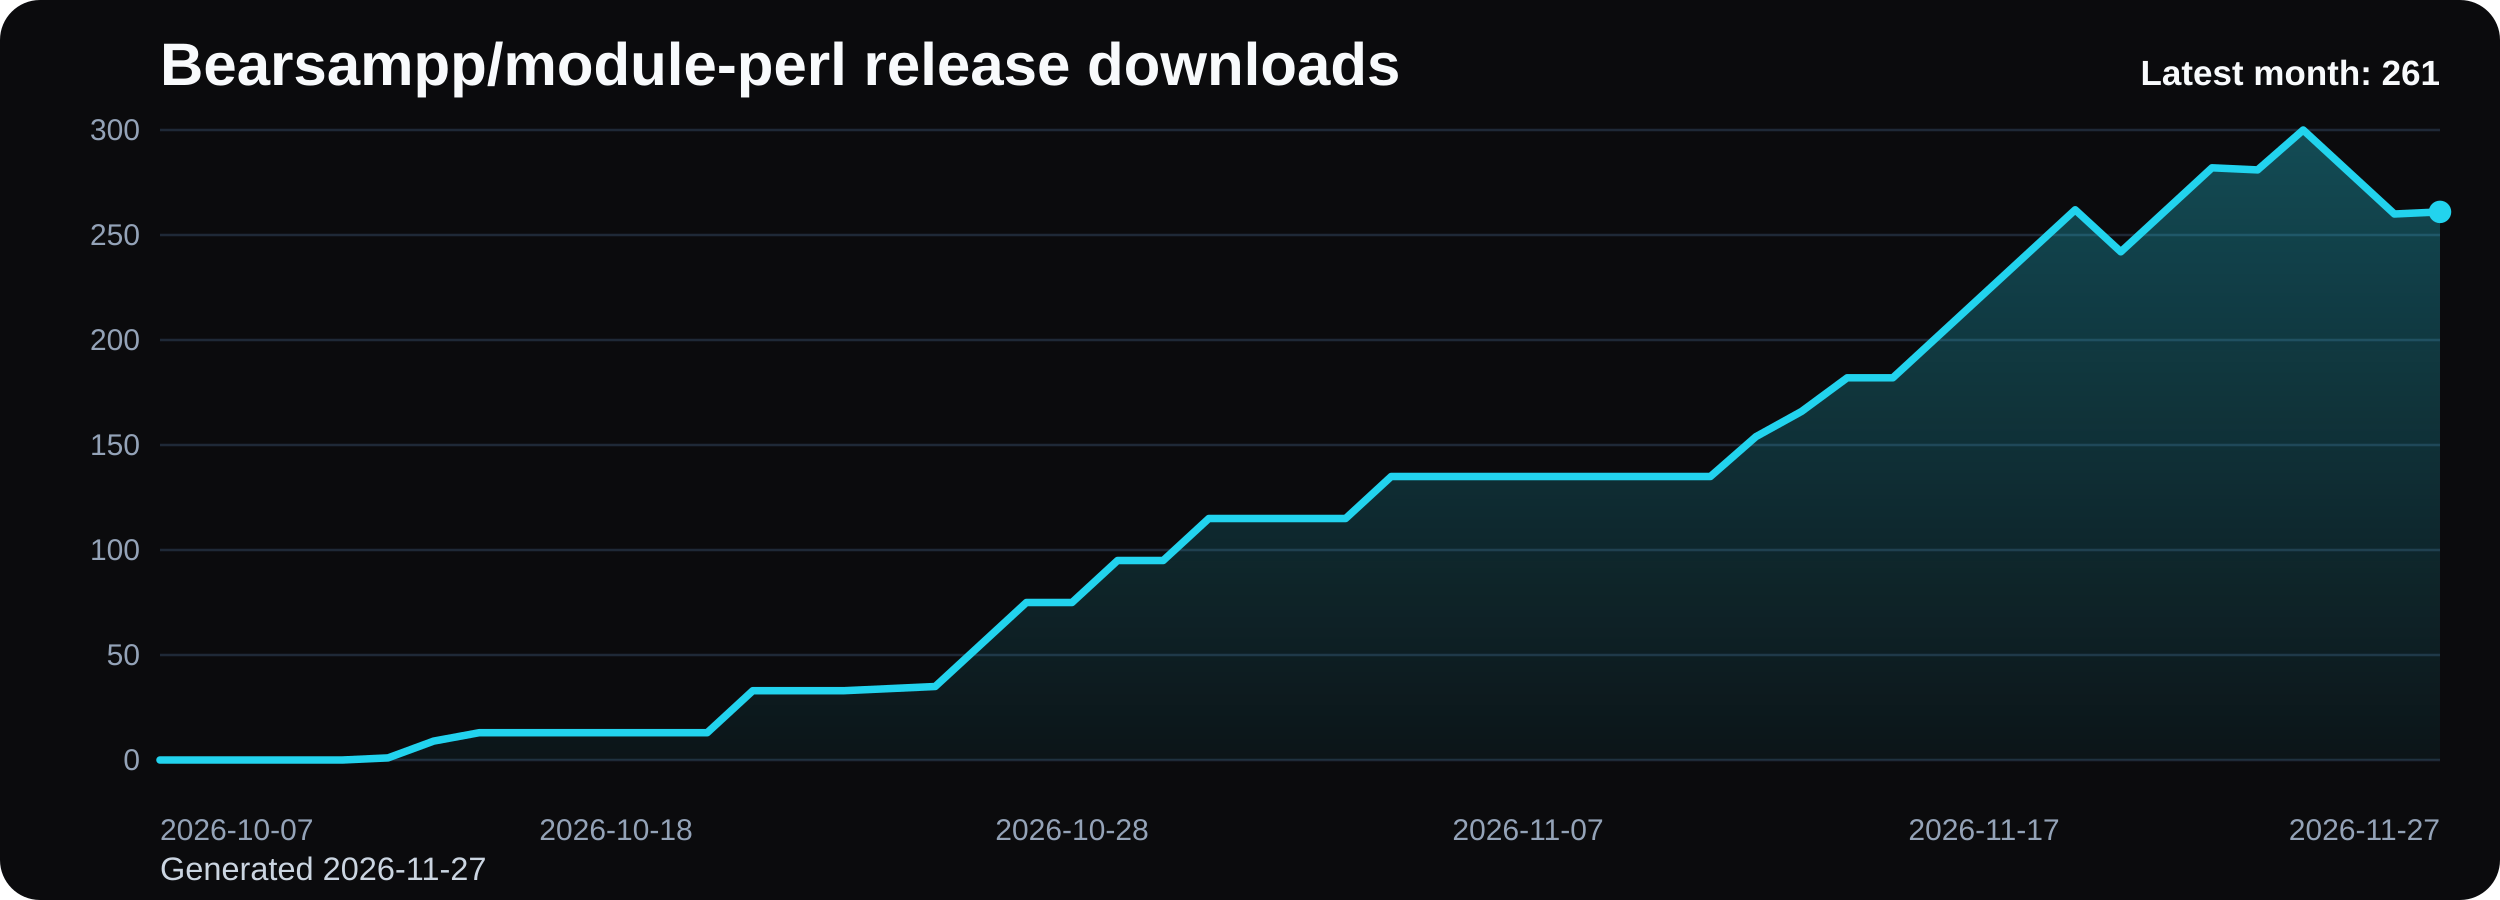
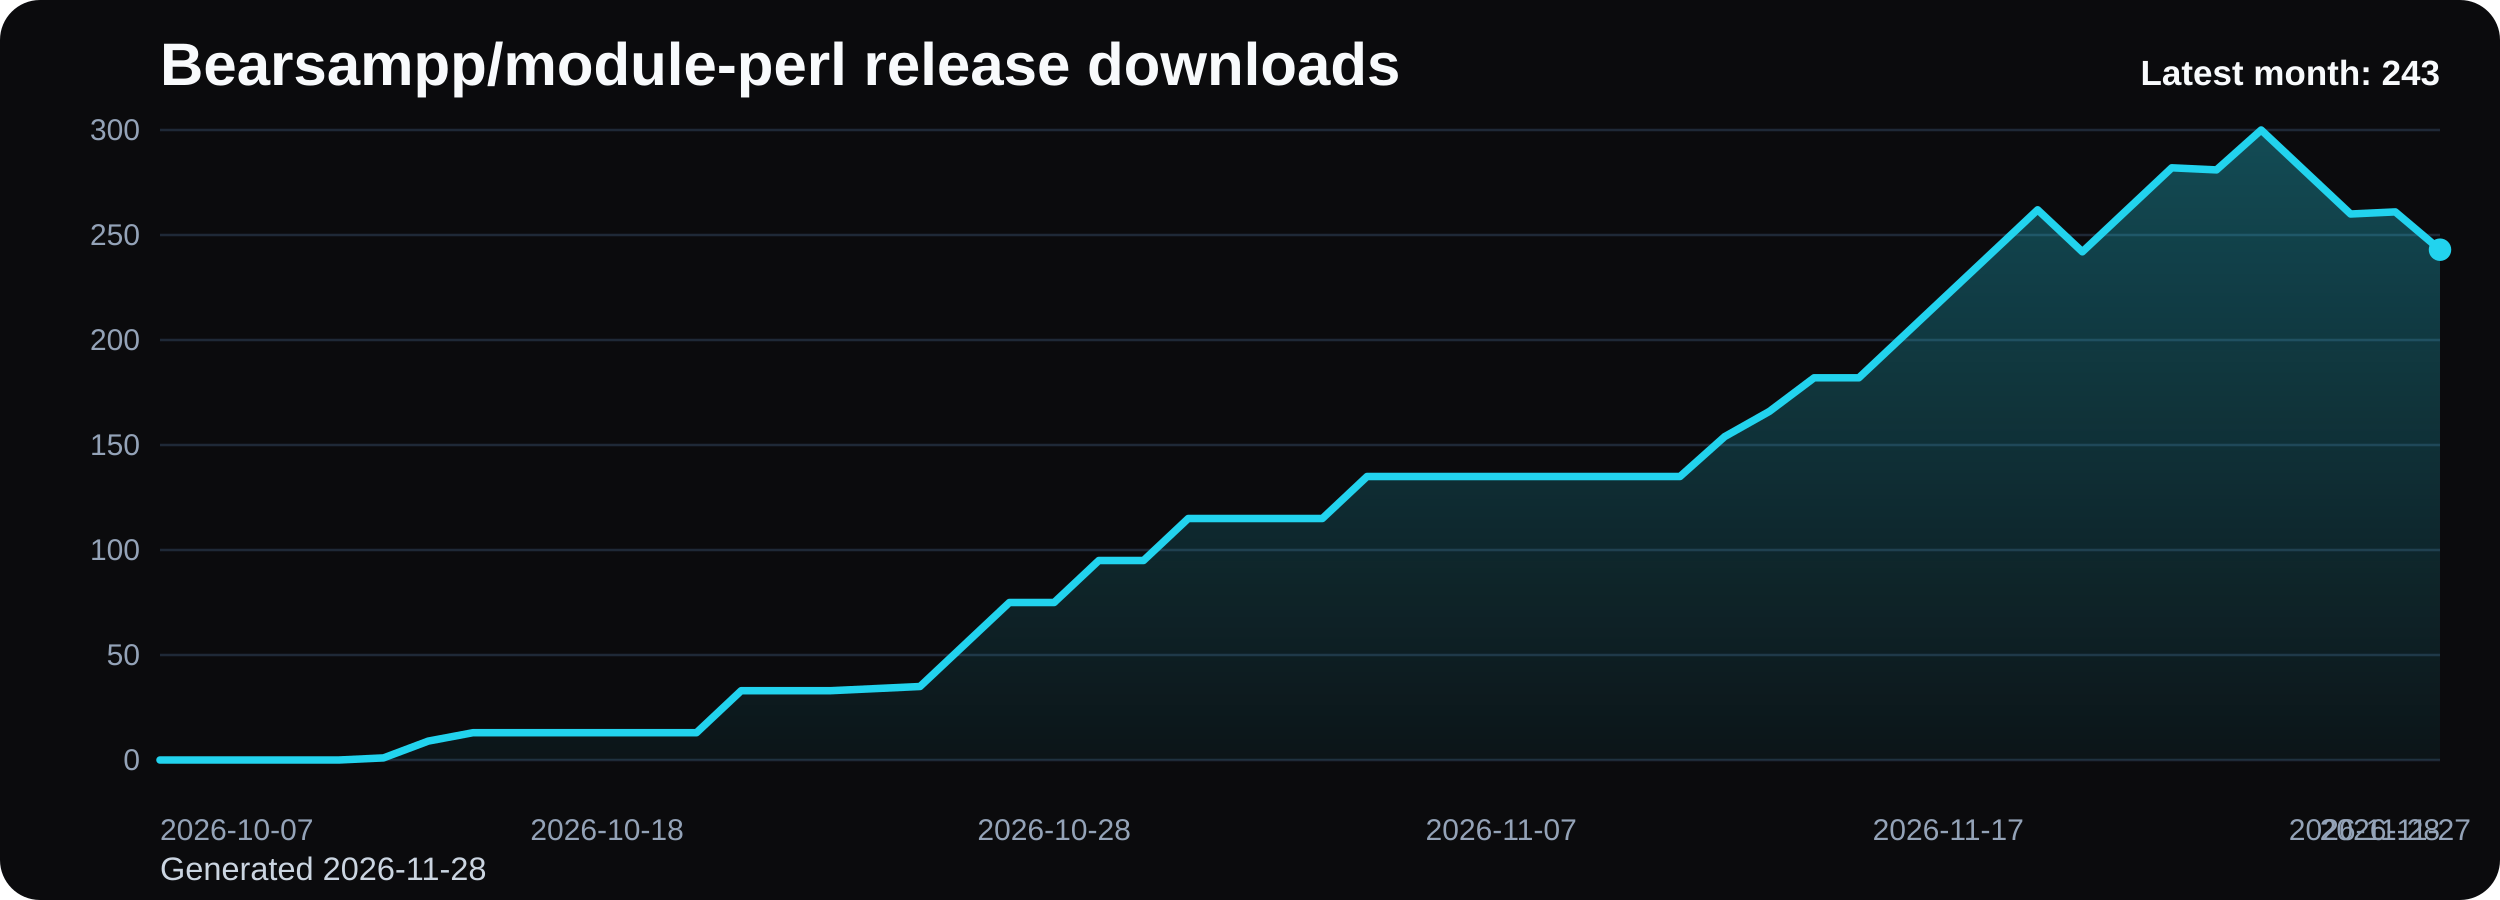
<svg xmlns="http://www.w3.org/2000/svg" viewBox="0 0 1000 360" role="img" aria-label="Bearsampp/module-perl release downloads chart">
  <defs>
    <linearGradient id="fill-monthly-black" x1="0" y1="0" x2="0" y2="1">
      <stop offset="0%" stop-color="#22d3ee" stop-opacity="0.32" />
      <stop offset="100%" stop-color="#22d3ee" stop-opacity="0.05" />
    </linearGradient>
    <style>
      .bg { fill: #0b0b0d; }
      .title { font: 700 24px Arial, sans-serif; fill: #f8fafc; }
      .sub { font: 400 13px Arial, sans-serif; fill: #cbd5e1; }
      .grid { stroke: #1f2937; stroke-width: 1; }
      .axis { font: 400 12px Arial, sans-serif; fill: #94a3b8; }
      .line { fill: none; stroke: #22d3ee; stroke-width: 3; stroke-linecap: round; stroke-linejoin: round; }
      .dot { fill: #22d3ee; }
      .value { font: 600 11px Arial, sans-serif; fill: #cbd5e1; }
      .latest { font: 700 14px Arial, sans-serif; fill: #f8fafc; }
    </style>
  </defs>
  <rect class="bg" x="0" y="0" width="1000" height="360" rx="16" />
  <text class="title" x="64" y="34">Bearsampp/module-perl release downloads</text>
-   <text class="sub" x="64" y="352">Generated 2026-11-27</text>
+   <text class="sub" x="64" y="352">Generated 2026-11-28</text>
  <line x1="64" y1="52.00" x2="976" y2="52.00" class="grid" />
  <text x="56" y="56.00" text-anchor="end" class="axis">300</text>
  <line x1="64" y1="94.00" x2="976" y2="94.00" class="grid" />
  <text x="56" y="98.00" text-anchor="end" class="axis">250</text>
  <line x1="64" y1="136.00" x2="976" y2="136.00" class="grid" />
  <text x="56" y="140.00" text-anchor="end" class="axis">200</text>
  <line x1="64" y1="178.00" x2="976" y2="178.00" class="grid" />
  <text x="56" y="182.00" text-anchor="end" class="axis">150</text>
  <line x1="64" y1="220.00" x2="976" y2="220.00" class="grid" />
  <text x="56" y="224.00" text-anchor="end" class="axis">100</text>
  <line x1="64" y1="262.00" x2="976" y2="262.00" class="grid" />
  <text x="56" y="266.00" text-anchor="end" class="axis">50</text>
  <line x1="64" y1="304.00" x2="976" y2="304.00" class="grid" />
  <text x="56" y="308.00" text-anchor="end" class="axis">0</text>
-   <path d="M 64.00 304 L 64.00 304.00 L 82.24 304.00 L 100.48 304.00 L 118.72 304.00 L 136.96 304.00 L 155.20 303.16 L 173.44 296.44 L 191.68 293.08 L 209.92 293.08 L 228.16 293.08 L 246.40 293.08 L 264.64 293.08 L 282.88 293.08 L 301.12 276.28 L 319.36 276.28 L 337.60 276.28 L 355.84 275.44 L 374.08 274.60 L 392.32 257.80 L 410.56 241.00 L 428.80 241.00 L 447.04 224.20 L 465.28 224.20 L 483.52 207.40 L 501.76 207.40 L 520.00 207.40 L 538.24 207.40 L 556.48 190.60 L 574.72 190.60 L 592.96 190.60 L 611.20 190.60 L 629.44 190.60 L 647.68 190.60 L 665.92 190.60 L 684.16 190.60 L 702.40 174.64 L 720.64 164.56 L 738.88 151.12 L 757.12 151.12 L 775.36 134.32 L 793.60 117.52 L 811.84 100.72 L 830.08 83.92 L 848.32 100.72 L 866.56 83.92 L 884.80 67.12 L 903.04 67.96 L 921.28 52.00 L 939.52 68.80 L 957.76 85.60 L 976.00 84.76 L 976.00 304 Z" fill="url(#fill-monthly-black)" />
-   <polyline class="line" points="64.00,304.00 82.24,304.00 100.48,304.00 118.72,304.00 136.96,304.00 155.20,303.16 173.44,296.44 191.68,293.08 209.92,293.08 228.16,293.08 246.40,293.08 264.64,293.08 282.88,293.08 301.12,276.28 319.36,276.28 337.60,276.28 355.84,275.44 374.08,274.60 392.32,257.80 410.56,241.00 428.80,241.00 447.04,224.20 465.28,224.20 483.52,207.40 501.76,207.40 520.00,207.40 538.24,207.40 556.48,190.60 574.72,190.60 592.96,190.60 611.20,190.60 629.44,190.60 647.68,190.60 665.92,190.60 684.16,190.60 702.40,174.64 720.64,164.56 738.88,151.12 757.12,151.12 775.36,134.32 793.60,117.52 811.84,100.72 830.08,83.92 848.32,100.72 866.56,83.92 884.80,67.12 903.04,67.96 921.28,52.00 939.52,68.80 957.76,85.60 976.00,84.76" />
-   <circle class="dot" cx="976.00" cy="84.76" r="4.5" />
+   <path d="M 64.00 304 L 64.00 304.00 L 81.88 304.00 L 99.76 304.00 L 117.65 304.00 L 135.53 304.00 L 153.41 303.16 L 171.29 296.44 L 189.18 293.08 L 207.06 293.08 L 224.94 293.08 L 242.82 293.08 L 260.71 293.08 L 278.59 293.08 L 296.47 276.28 L 314.35 276.28 L 332.24 276.28 L 350.12 275.44 L 368.00 274.60 L 385.88 257.80 L 403.76 241.00 L 421.65 241.00 L 439.53 224.20 L 457.41 224.20 L 475.29 207.40 L 493.18 207.40 L 511.06 207.40 L 528.94 207.40 L 546.82 190.60 L 564.71 190.60 L 582.59 190.60 L 600.47 190.60 L 618.35 190.60 L 636.24 190.60 L 654.12 190.60 L 672.00 190.60 L 689.88 174.64 L 707.76 164.56 L 725.65 151.12 L 743.53 151.12 L 761.41 134.32 L 779.29 117.52 L 797.18 100.72 L 815.06 83.92 L 832.94 100.72 L 850.82 83.92 L 868.71 67.12 L 886.59 67.96 L 904.47 52.00 L 922.35 68.80 L 940.24 85.60 L 958.12 84.76 L 976.00 99.88 L 976.00 304 Z" fill="url(#fill-monthly-black)" />
+   <polyline class="line" points="64.00,304.00 81.88,304.00 99.76,304.00 117.65,304.00 135.53,304.00 153.41,303.16 171.29,296.44 189.18,293.08 207.06,293.08 224.94,293.08 242.82,293.08 260.71,293.08 278.59,293.08 296.47,276.28 314.35,276.28 332.24,276.28 350.12,275.44 368.00,274.60 385.88,257.80 403.76,241.00 421.65,241.00 439.53,224.20 457.41,224.20 475.29,207.40 493.18,207.40 511.06,207.40 528.94,207.40 546.82,190.60 564.71,190.60 582.59,190.60 600.47,190.60 618.35,190.60 636.24,190.60 654.12,190.60 672.00,190.60 689.88,174.64 707.76,164.56 725.65,151.12 743.53,151.12 761.41,134.32 779.29,117.52 797.18,100.72 815.06,83.92 832.94,100.72 850.82,83.92 868.71,67.12 886.59,67.96 904.47,52.00 922.35,68.80 940.24,85.60 958.12,84.76 976.00,99.88" />
+   <circle class="dot" cx="976.00" cy="99.88" r="4.5" />
  <text class="axis" x="64.00" y="336" text-anchor="start">2026-10-07</text>
-   <text class="axis" x="246.40" y="336" text-anchor="middle">2026-10-18</text>
-   <text class="axis" x="428.80" y="336" text-anchor="middle">2026-10-28</text>
-   <text class="axis" x="611.20" y="336" text-anchor="middle">2026-11-07</text>
-   <text class="axis" x="793.60" y="336" text-anchor="middle">2026-11-17</text>
-   <text class="axis" x="976.00" y="336" text-anchor="end">2026-11-27</text>
-   <text class="latest" x="976" y="34" text-anchor="end">Latest month: 261</text>
+   <text class="axis" x="242.82" y="336" text-anchor="middle">2026-10-18</text>
+   <text class="axis" x="421.65" y="336" text-anchor="middle">2026-10-28</text>
+   <text class="axis" x="600.47" y="336" text-anchor="middle">2026-11-07</text>
+   <text class="axis" x="779.29" y="336" text-anchor="middle">2026-11-17</text>
+   <text class="axis" x="958.12" y="336" text-anchor="middle">2026-11-27</text>
+   <text class="axis" x="976.00" y="336" text-anchor="end">2026-11-28</text>
+   <text class="latest" x="976" y="34" text-anchor="end">Latest month: 243</text>
</svg>
